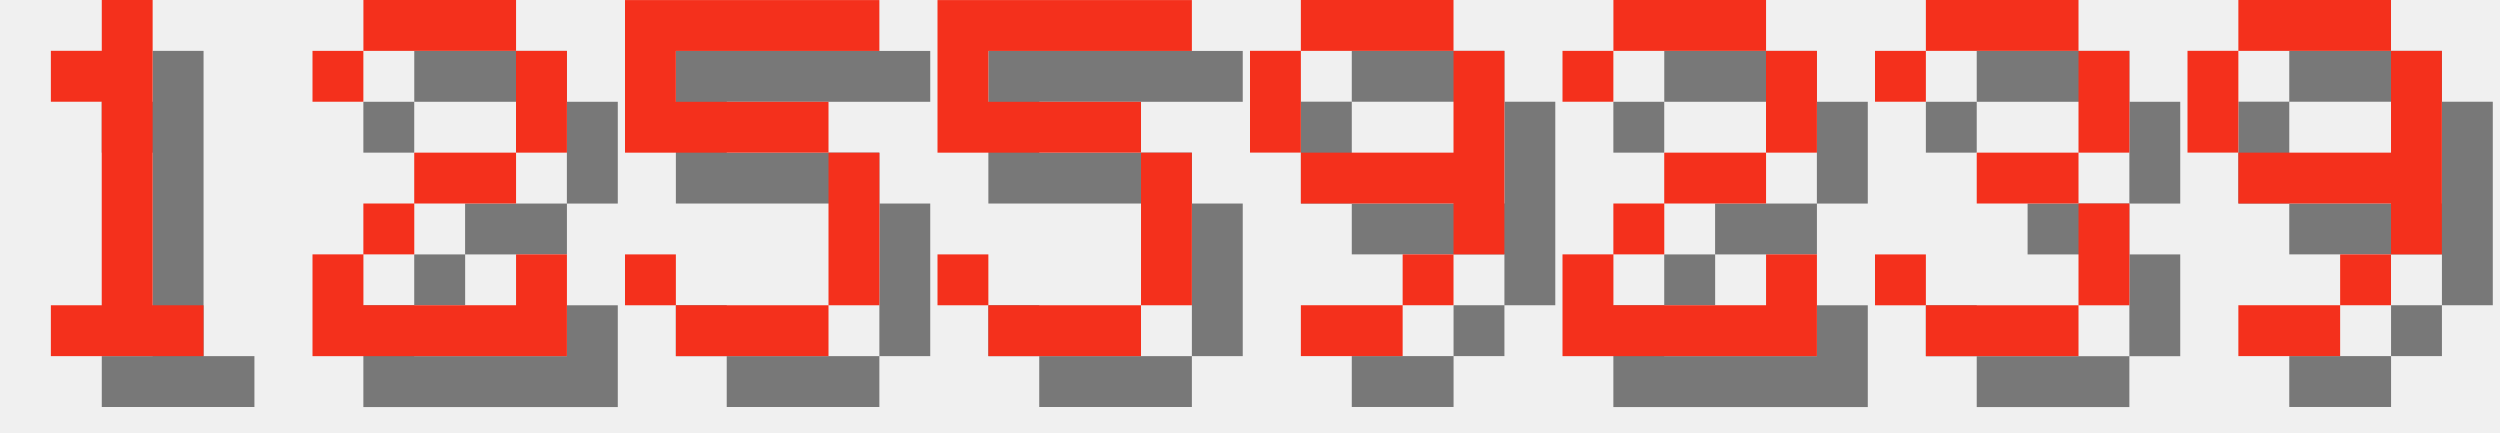
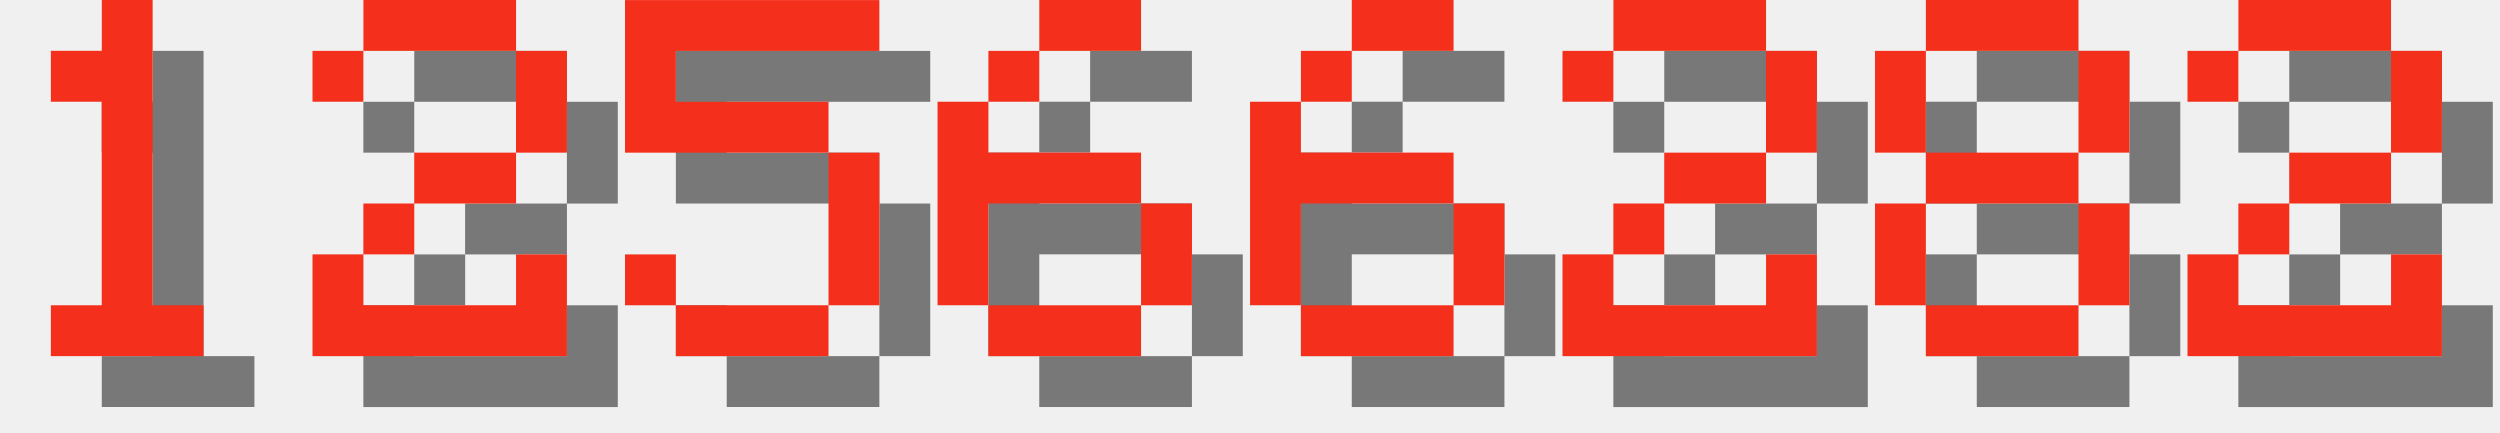
<svg xmlns="http://www.w3.org/2000/svg" version="1.1" width="208.0" height="36">
  <style>
        .text-foreground {
            fill: #F4301C;
        }
        .text-shadow {
            fill: #000000;
            fill-opacity: 0.5;
        }
    </style>
  <g class="digit" id="digit_1" transform="translate(0.0, 0), scale(4)">
    <path id="digit_1_shadow" class="text-shadow" d="m2.117 2.117v1.058h1.058v4.233h-1.058v1.058h3.175v-1.058h-1.058v-6.35h-1.058v1.058h-1.058z" fill-opacity=".5" style="paint-order:stroke fill markers" />
    <path id="digit_1_fg" class="text-foreground" d="m1.058 1.058v1.058h1.058v4.233h-1.058v1.058h3.175v-1.058h-1.058v-6.35h-1.058v1.058h-1.058z" fill="#fff" style="paint-order:stroke fill markers" />
  </g>
  <g class="digit" id="digit_2" transform="translate(26.0, 0), scale(4)">
    <path id="digit_2_shadow" class="text-shadow" d="m1.058 2.117v1.058h1.058v-1.058h3.175v2.117h-2.117v1.058h-1.058v1.058h-1.058v2.117h5.292v-2.117h-1.058v1.058h-3.175v-1.058h1.058v-1.058h2.117v-1.058h1.058v-2.117h-1.058v-1.058h-3.175v1.058h-1.058z" fill-opacity=".5" style="paint-order:stroke fill markers" />
    <path id="digit_2_fg" class="text-foreground" d="m0 1.058v1.058h1.058v-1.058h3.175v2.117h-2.117v1.058h-1.058v1.058h-1.058v2.117h5.292v-2.117h-1.058v1.058h-3.175v-1.058h1.058v-1.058h2.117v-1.058h1.058v-2.117h-1.058v-1.058h-3.175v1.058h-1.058z" fill="#fff" style="paint-order:stroke fill markers" />
  </g>
  <g class="digit" id="digit_5" transform="translate(52.0, 0), scale(4)">
    <path id="digit_5_shadow" class="text-shadow" d="m1.058 1.058v3.175h4.233v3.175h-3.175v-1.058h-1.058v1.058h1.058v1.058h3.175v-1.058h1.058v-3.175h-1.058v-1.058h-3.175v-1.058h4.233v-1.058h-5.292z" fill-opacity=".5" style="paint-order:stroke fill markers" />
    <path id="digit_5_fg" class="text-foreground" d="m0 0v3.175h4.233v3.175h-3.175v-1.058h-1.058v1.058h1.058v1.058h3.175v-1.058h1.058v-3.175h-1.058v-1.058h-3.175v-1.058h4.233v-1.058h-5.292z" fill="#fff" style="paint-order:stroke fill markers" />
  </g>
-   <g class="digit" id="digit_5" transform="translate(78.0, 0), scale(4)">
-     <path id="digit_5_shadow" class="text-shadow" d="m1.058 1.058v3.175h4.233v3.175h-3.175v-1.058h-1.058v1.058h1.058v1.058h3.175v-1.058h1.058v-3.175h-1.058v-1.058h-3.175v-1.058h4.233v-1.058h-5.292z" fill-opacity=".5" style="paint-order:stroke fill markers" />
-     <path id="digit_5_fg" class="text-foreground" d="m0 0v3.175h4.233v3.175h-3.175v-1.058h-1.058v1.058h1.058v1.058h3.175v-1.058h1.058v-3.175h-1.058v-1.058h-3.175v-1.058h4.233v-1.058h-5.292z" fill="#fff" style="paint-order:stroke fill markers" />
+   <g class="digit" id="digit_6" transform="translate(78.0, 0), scale(4)">
+     <path id="digit_6_shadow" class="text-shadow" d="m3.175 1.058v1.058h2.117v-1.058h-2.117zm0 1.058h-1.058v1.058h1.058v-1.058zm-1.058 1.058h-1.058v4.233h1.058v-2.117h3.175v-1.058h-3.175v-1.058zm3.175 2.117v2.117h1.058v-2.117h-1.058zm0 2.117h-3.175v1.058h3.175v-1.058z" fill-opacity=".5" style="paint-order:stroke fill markers" />
+     <path id="digit_6_fg" class="text-foreground" d="m2.117 0v1.058h2.117v-1.058h-2.117zm0 1.058h-1.058v1.058h1.058v-1.058zm-1.058 1.058h-1.058v4.233h1.058v-2.117h3.175v-1.058h-3.175v-1.058zm3.175 2.117v2.117h1.058v-2.117h-1.058zm0 2.117h-3.175v1.058h3.175v-1.058z" fill="#fff" style="paint-order:stroke fill markers" />
  </g>
-   <g class="digit" id="digit_9" transform="translate(104.0, 0), scale(4)">
-     <path id="digit_9_shadow" class="text-shadow" d="m2.117 1.058v1.058h3.175v-1.058h-3.175zm3.175 1.058v2.117h-3.175v1.058h3.175v1.058h1.058v-4.233h-1.058zm0 4.233h-1.058v1.058h1.058v-1.058zm-1.058 1.058h-2.117v1.058h2.117v-1.058zm-2.117-3.175v-2.117h-1.058v2.117h1.058z" fill-opacity=".5" style="paint-order:stroke fill markers" />
-     <path id="digit_9_fg" class="text-foreground" d="m1.058 0v1.058h3.175v-1.058h-3.175zm3.175 1.058v2.117h-3.175v1.058h3.175v1.058h1.058v-4.233h-1.058zm0 4.233h-1.058v1.058h1.058v-1.058zm-1.058 1.058h-2.117v1.058h2.117v-1.058zm-2.117-3.175v-2.117h-1.058v2.117h1.058z" fill="#fff" style="paint-order:stroke fill markers" />
+   <g class="digit" id="digit_6" transform="translate(104.0, 0), scale(4)">
+     <path id="digit_6_shadow" class="text-shadow" d="m3.175 1.058v1.058h2.117v-1.058h-2.117zm0 1.058h-1.058v1.058h1.058v-1.058zm-1.058 1.058h-1.058v4.233h1.058v-2.117h3.175v-1.058h-3.175v-1.058zm3.175 2.117v2.117h1.058v-2.117h-1.058zm0 2.117h-3.175v1.058h3.175v-1.058z" fill-opacity=".5" style="paint-order:stroke fill markers" />
+     <path id="digit_6_fg" class="text-foreground" d="m2.117 0v1.058h2.117v-1.058h-2.117zm0 1.058h-1.058v1.058h1.058v-1.058zm-1.058 1.058h-1.058v4.233h1.058v-2.117h3.175v-1.058h-3.175v-1.058zm3.175 2.117v2.117h1.058v-2.117h-1.058zm0 2.117h-3.175v1.058h3.175v-1.058z" fill="#fff" style="paint-order:stroke fill markers" />
  </g>
  <g class="digit" id="digit_2" transform="translate(130.0, 0), scale(4)">
    <path id="digit_2_shadow" class="text-shadow" d="m1.058 2.117v1.058h1.058v-1.058h3.175v2.117h-2.117v1.058h-1.058v1.058h-1.058v2.117h5.292v-2.117h-1.058v1.058h-3.175v-1.058h1.058v-1.058h2.117v-1.058h1.058v-2.117h-1.058v-1.058h-3.175v1.058h-1.058z" fill-opacity=".5" style="paint-order:stroke fill markers" />
    <path id="digit_2_fg" class="text-foreground" d="m0 1.058v1.058h1.058v-1.058h3.175v2.117h-2.117v1.058h-1.058v1.058h-1.058v2.117h5.292v-2.117h-1.058v1.058h-3.175v-1.058h1.058v-1.058h2.117v-1.058h1.058v-2.117h-1.058v-1.058h-3.175v1.058h-1.058z" fill="#fff" style="paint-order:stroke fill markers" />
  </g>
-   <g class="digit" id="digit_3" transform="translate(156.0, 0), scale(4)">
-     <path id="digit_3_shadow" class="text-shadow" d="m1.058 2.117v1.058h1.058v-1.058h3.175v2.117h-2.117v1.058h2.117v2.117h-3.175v-1.058h-1.058v1.058h1.058v1.058h3.175v-1.058h1.058v-2.117h-1.058v-1.058h1.058v-2.117h-1.058v-1.058h-3.175v1.058h-1.058z" fill-opacity=".5" style="paint-order:stroke fill markers" />
-     <path id="digit_3_fg" class="text-foreground" d="m0 1.058v1.058h1.058v-1.058h3.175v2.117h-2.117v1.058h2.117v2.117h-3.175v-1.058h-1.058v1.058h1.058v1.058h3.175v-1.058h1.058v-2.117h-1.058v-1.058h1.058v-2.117h-1.058v-1.058h-3.175v1.058h-1.058z" fill="#fff" style="paint-order:stroke fill markers" />
+   <g class="digit" id="digit_8" transform="translate(156.0, 0), scale(4)">
+     <path id="digit_8_shadow" class="text-shadow" d="m2.117 1.058v1.058h3.175v-1.058h-3.175zm3.175 1.058v2.117h1.058v-2.117h-1.058zm0 2.117h-3.175v1.058h3.175v-1.058zm0 1.058v2.117h1.058v-2.117h-1.058zm0 2.117h-3.175v1.058h3.175v-1.058zm-3.175 0v-2.117h-1.058v2.117h1.058zm0-3.175v-2.117h-1.058v2.117h1.058z" fill-opacity=".5" style="paint-order:stroke fill markers" />
+     <path id="digit_8_fg" class="text-foreground" d="m1.058 0v1.058h3.175v-1.058h-3.175zm3.175 1.058v2.117h1.058v-2.117h-1.058zm0 2.117h-3.175v1.058h3.175v-1.058zm0 1.058v2.117h1.058v-2.117h-1.058zm0 2.117h-3.175v1.058h3.175v-1.058zm-3.175 0v-2.117h-1.058v2.117h1.058zm0-3.175v-2.117h-1.058v2.117h1.058z" fill="#fff" style="paint-order:stroke fill markers" />
  </g>
-   <g class="digit" id="digit_9" transform="translate(182.0, 0), scale(4)">
-     <path id="digit_9_shadow" class="text-shadow" d="m2.117 1.058v1.058h3.175v-1.058h-3.175zm3.175 1.058v2.117h-3.175v1.058h3.175v1.058h1.058v-4.233h-1.058zm0 4.233h-1.058v1.058h1.058v-1.058zm-1.058 1.058h-2.117v1.058h2.117v-1.058zm-2.117-3.175v-2.117h-1.058v2.117h1.058z" fill-opacity=".5" style="paint-order:stroke fill markers" />
-     <path id="digit_9_fg" class="text-foreground" d="m1.058 0v1.058h3.175v-1.058h-3.175zm3.175 1.058v2.117h-3.175v1.058h3.175v1.058h1.058v-4.233h-1.058zm0 4.233h-1.058v1.058h1.058v-1.058zm-1.058 1.058h-2.117v1.058h2.117v-1.058zm-2.117-3.175v-2.117h-1.058v2.117h1.058z" fill="#fff" style="paint-order:stroke fill markers" />
+   <g class="digit" id="digit_2" transform="translate(182.0, 0), scale(4)">
+     <path id="digit_2_shadow" class="text-shadow" d="m1.058 2.117v1.058h1.058v-1.058h3.175v2.117h-2.117v1.058h-1.058v1.058h-1.058v2.117h5.292v-2.117h-1.058v1.058h-3.175v-1.058h1.058v-1.058h2.117v-1.058h1.058v-2.117h-1.058v-1.058h-3.175v1.058h-1.058z" fill-opacity=".5" style="paint-order:stroke fill markers" />
+     <path id="digit_2_fg" class="text-foreground" d="m0 1.058v1.058h1.058v-1.058h3.175v2.117h-2.117v1.058h-1.058v1.058h-1.058v2.117h5.292v-2.117h-1.058v1.058h-3.175v-1.058h1.058v-1.058h2.117v-1.058h1.058v-2.117h-1.058v-1.058h-3.175v1.058h-1.058z" fill="#fff" style="paint-order:stroke fill markers" />
  </g>
</svg>
